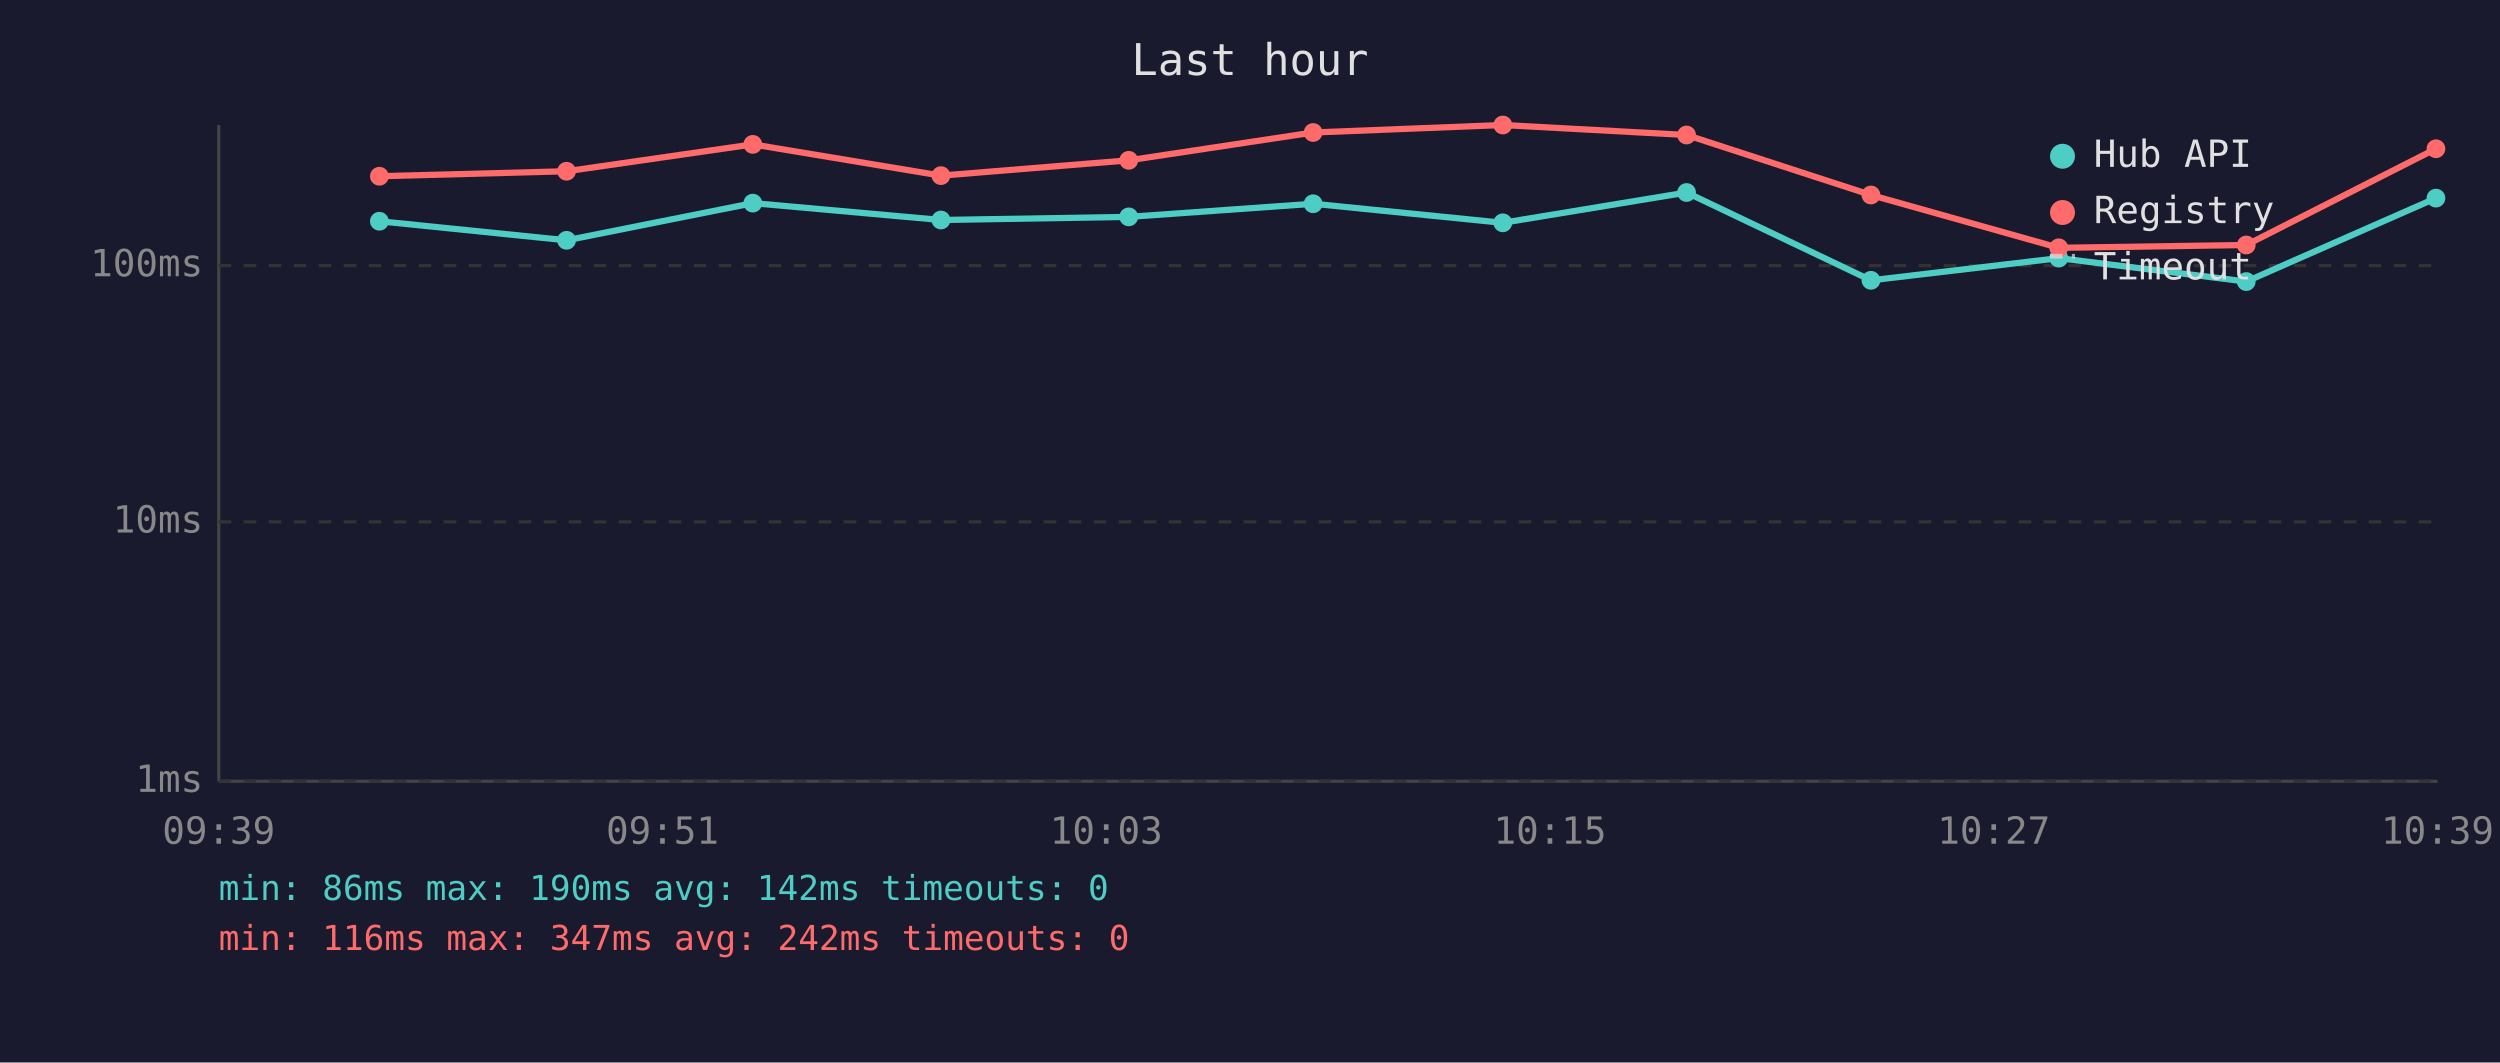
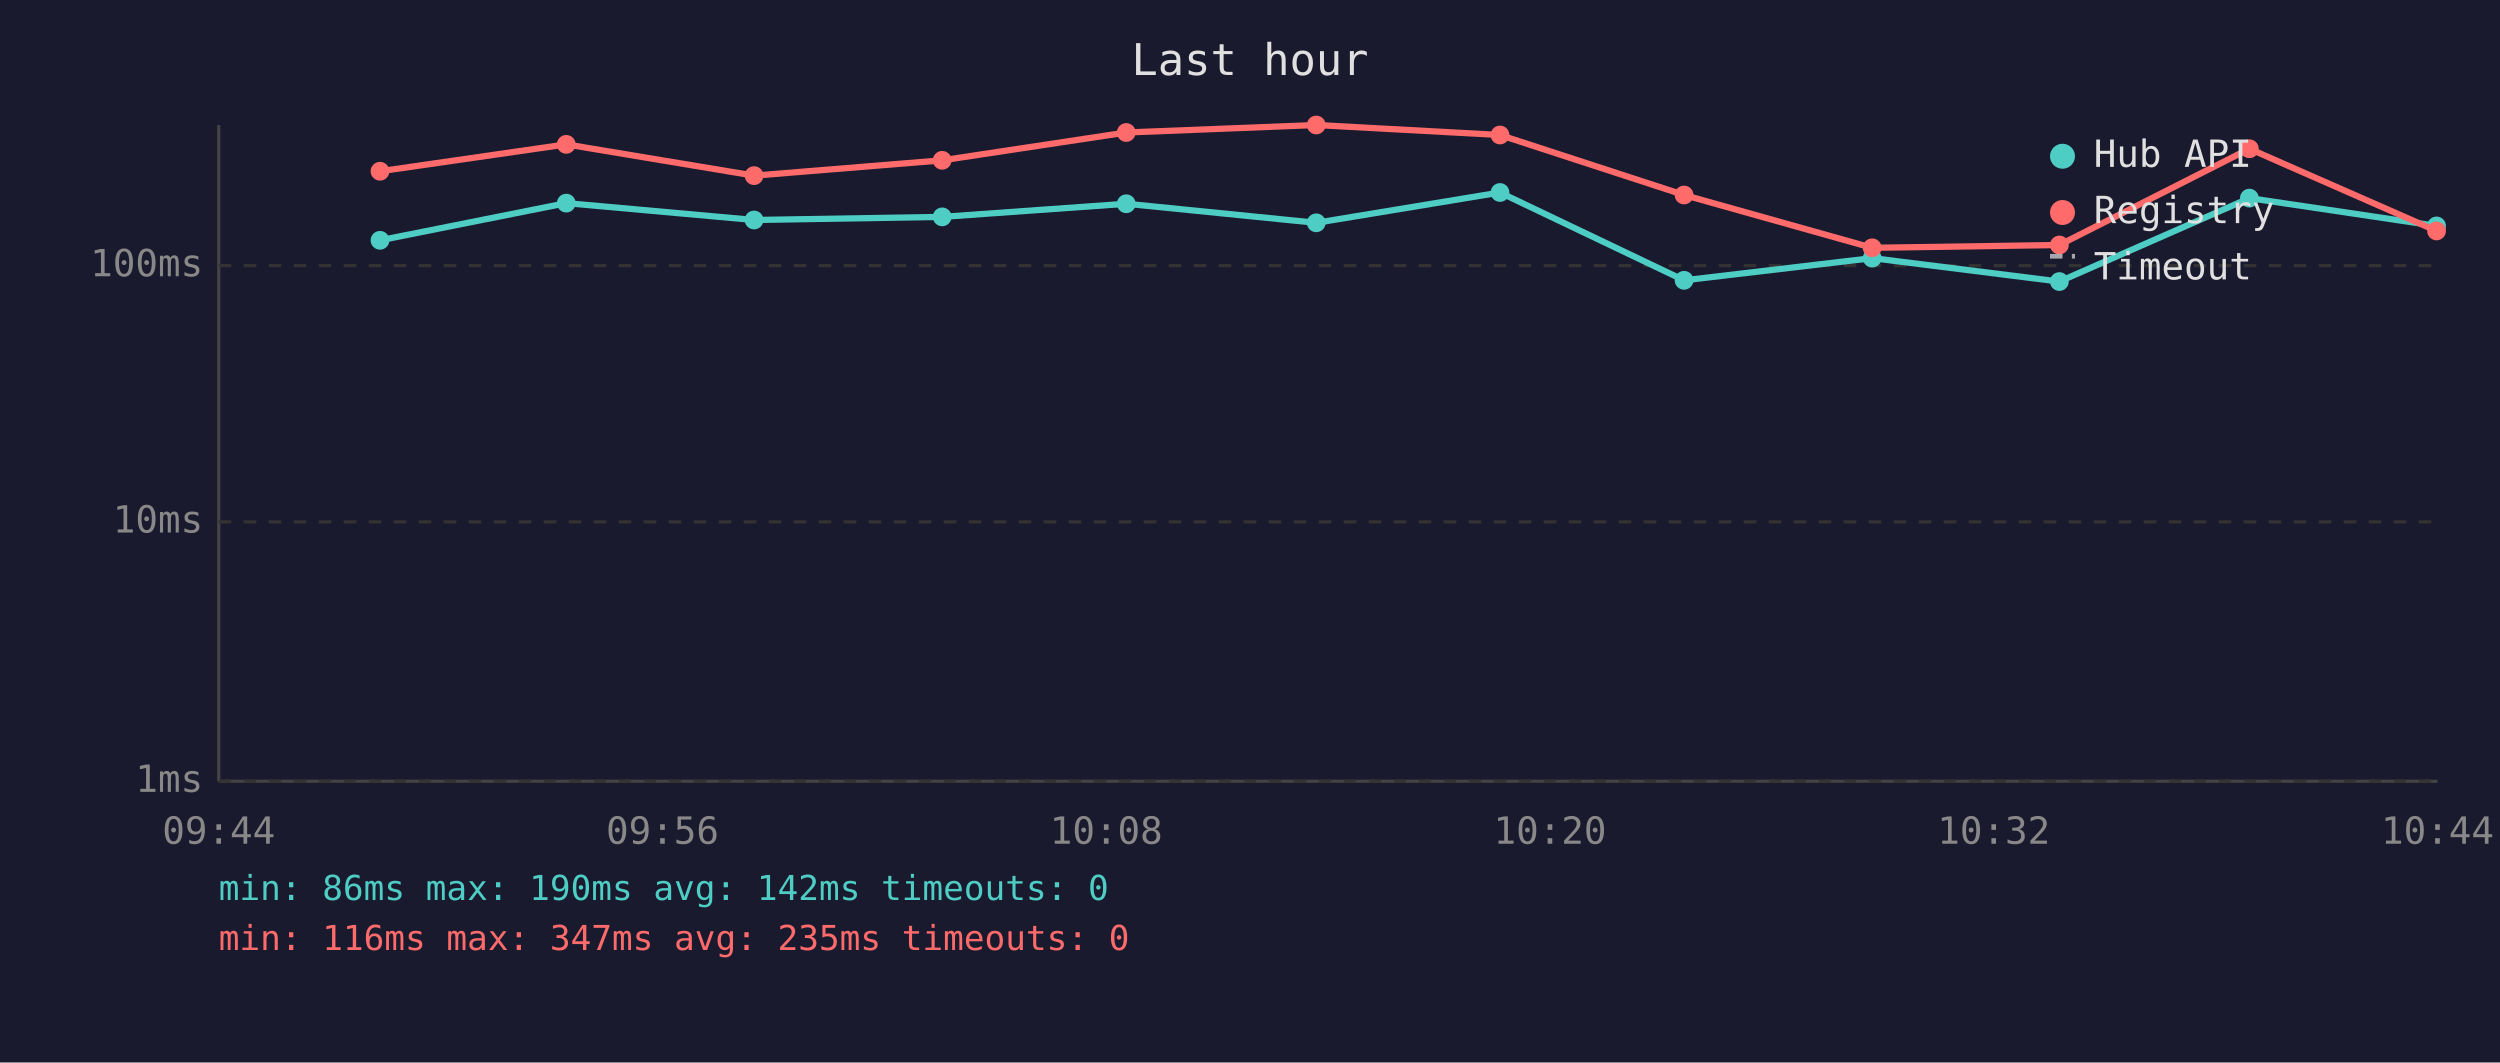
<svg xmlns="http://www.w3.org/2000/svg" viewBox="0 0 800 340" font-family="monospace" font-size="12">
  <rect width="800" height="340" fill="#1a1a2e" />
  <text x="400" y="24" fill="#e0e0e0" font-size="14" text-anchor="middle">Last hour</text>
  <line x1="70" y1="40" x2="70" y2="250" stroke="#444" stroke-width="1" />
  <line x1="70" y1="250" x2="780" y2="250" stroke="#444" stroke-width="1" />
  <line x1="70" y1="250" x2="780" y2="250" stroke="#333" stroke-width="1" stroke-dasharray="4" />
  <text x="65" y="250" fill="#888" text-anchor="end" dominant-baseline="middle">1ms</text>
  <line x1="70" y1="167" x2="780" y2="167" stroke="#333" stroke-width="1" stroke-dasharray="4" />
  <text x="65" y="167" fill="#888" text-anchor="end" dominant-baseline="middle">10ms</text>
  <line x1="70" y1="85" x2="780" y2="85" stroke="#333" stroke-width="1" stroke-dasharray="4" />
  <text x="65" y="85" fill="#888" text-anchor="end" dominant-baseline="middle">100ms</text>
-   <text x="70" y="270" fill="#888" text-anchor="middle">09:39</text>
-   <text x="212" y="270" fill="#888" text-anchor="middle">09:51</text>
-   <text x="354" y="270" fill="#888" text-anchor="middle">10:03</text>
-   <text x="496" y="270" fill="#888" text-anchor="middle">10:15</text>
-   <text x="638" y="270" fill="#888" text-anchor="middle">10:27</text>
-   <text x="780" y="270" fill="#888" text-anchor="middle">10:39</text>
-   <polyline points="121.4,70.8 181.3,76.9 240.9,65.0 301.1,70.4 361.2,69.4 420.2,65.2 480.9,71.3 539.7,61.6 598.7,89.7 658.8,82.6 718.8,90.1 779.5,63.4" fill="none" stroke="#4ecdc4" stroke-width="2" opacity="1" />
-   <circle cx="121.4" cy="70.8" r="3" fill="#4ecdc4" />
-   <circle cx="181.3" cy="76.9" r="3" fill="#4ecdc4" />
-   <circle cx="240.9" cy="65.0" r="3" fill="#4ecdc4" />
-   <circle cx="301.1" cy="70.4" r="3" fill="#4ecdc4" />
-   <circle cx="361.2" cy="69.4" r="3" fill="#4ecdc4" />
-   <circle cx="420.2" cy="65.2" r="3" fill="#4ecdc4" />
-   <circle cx="480.9" cy="71.3" r="3" fill="#4ecdc4" />
-   <circle cx="539.7" cy="61.6" r="3" fill="#4ecdc4" />
-   <circle cx="598.7" cy="89.7" r="3" fill="#4ecdc4" />
-   <circle cx="658.8" cy="82.6" r="3" fill="#4ecdc4" />
-   <circle cx="718.8" cy="90.1" r="3" fill="#4ecdc4" />
-   <circle cx="779.5" cy="63.4" r="3" fill="#4ecdc4" />
-   <polyline points="121.4,56.4 181.3,54.8 240.9,46.2 301.1,56.2 361.2,51.3 420.2,42.4 480.9,40.0 539.7,43.2 598.7,62.4 658.8,79.3 718.8,78.4 779.5,47.6" fill="none" stroke="#ff6b6b" stroke-width="2" opacity="1" />
-   <circle cx="121.4" cy="56.4" r="3" fill="#ff6b6b" />
-   <circle cx="181.3" cy="54.8" r="3" fill="#ff6b6b" />
-   <circle cx="240.9" cy="46.2" r="3" fill="#ff6b6b" />
-   <circle cx="301.1" cy="56.2" r="3" fill="#ff6b6b" />
-   <circle cx="361.2" cy="51.3" r="3" fill="#ff6b6b" />
-   <circle cx="420.2" cy="42.4" r="3" fill="#ff6b6b" />
-   <circle cx="480.9" cy="40.0" r="3" fill="#ff6b6b" />
-   <circle cx="539.7" cy="43.2" r="3" fill="#ff6b6b" />
-   <circle cx="598.7" cy="62.4" r="3" fill="#ff6b6b" />
-   <circle cx="658.8" cy="79.3" r="3" fill="#ff6b6b" />
-   <circle cx="718.8" cy="78.4" r="3" fill="#ff6b6b" />
-   <circle cx="779.5" cy="47.6" r="3" fill="#ff6b6b" />
+   <text x="70" y="270" fill="#888" text-anchor="middle">09:44</text>
+   <text x="212" y="270" fill="#888" text-anchor="middle">09:56</text>
+   <text x="354" y="270" fill="#888" text-anchor="middle">10:08</text>
+   <text x="496" y="270" fill="#888" text-anchor="middle">10:20</text>
+   <text x="638" y="270" fill="#888" text-anchor="middle">10:32</text>
+   <text x="780" y="270" fill="#888" text-anchor="middle">10:44</text>
+   <polyline points="121.6,76.9 181.2,65.0 241.3,70.4 301.5,69.4 360.4,65.2 421.2,71.3 480.0,61.6 538.9,89.7 599.1,82.6 659.0,90.1 719.8,63.4 779.7,72.3" fill="none" stroke="#4ecdc4" stroke-width="2" opacity="1" />
+   <circle cx="121.6" cy="76.9" r="3" fill="#4ecdc4" />
+   <circle cx="181.2" cy="65.0" r="3" fill="#4ecdc4" />
+   <circle cx="241.3" cy="70.4" r="3" fill="#4ecdc4" />
+   <circle cx="301.5" cy="69.4" r="3" fill="#4ecdc4" />
+   <circle cx="360.4" cy="65.2" r="3" fill="#4ecdc4" />
+   <circle cx="421.2" cy="71.3" r="3" fill="#4ecdc4" />
+   <circle cx="480.0" cy="61.6" r="3" fill="#4ecdc4" />
+   <circle cx="538.9" cy="89.7" r="3" fill="#4ecdc4" />
+   <circle cx="599.1" cy="82.6" r="3" fill="#4ecdc4" />
+   <circle cx="659.0" cy="90.1" r="3" fill="#4ecdc4" />
+   <circle cx="719.8" cy="63.4" r="3" fill="#4ecdc4" />
+   <circle cx="779.7" cy="72.3" r="3" fill="#4ecdc4" />
+   <polyline points="121.6,54.8 181.2,46.2 241.3,56.2 301.5,51.3 360.4,42.4 421.2,40.0 480.0,43.2 538.9,62.4 599.1,79.3 659.0,78.4 719.8,47.6 779.7,73.9" fill="none" stroke="#ff6b6b" stroke-width="2" opacity="1" />
+   <circle cx="121.6" cy="54.8" r="3" fill="#ff6b6b" />
+   <circle cx="181.2" cy="46.2" r="3" fill="#ff6b6b" />
+   <circle cx="241.3" cy="56.2" r="3" fill="#ff6b6b" />
+   <circle cx="301.5" cy="51.3" r="3" fill="#ff6b6b" />
+   <circle cx="360.4" cy="42.4" r="3" fill="#ff6b6b" />
+   <circle cx="421.2" cy="40.0" r="3" fill="#ff6b6b" />
+   <circle cx="480.0" cy="43.2" r="3" fill="#ff6b6b" />
+   <circle cx="538.9" cy="62.4" r="3" fill="#ff6b6b" />
+   <circle cx="599.1" cy="79.3" r="3" fill="#ff6b6b" />
+   <circle cx="659.0" cy="78.4" r="3" fill="#ff6b6b" />
+   <circle cx="719.8" cy="47.6" r="3" fill="#ff6b6b" />
+   <circle cx="779.7" cy="73.9" r="3" fill="#ff6b6b" />
  <circle cx="660" cy="50" r="4" fill="#4ecdc4" />
  <text x="670" y="50" fill="#e0e0e0" dominant-baseline="middle">Hub API</text>
  <circle cx="660" cy="68" r="4" fill="#ff6b6b" />
  <text x="670" y="68" fill="#e0e0e0" dominant-baseline="middle">Registry</text>
  <line x1="656" y1="82" x2="664" y2="82" stroke="#e0e0e0" stroke-width="1.5" stroke-dasharray="4,3" opacity="0.7" />
  <text x="670" y="86" fill="#e0e0e0" dominant-baseline="middle">Timeout</text>
  <text x="70" y="288" fill="#4ecdc4" font-size="11">min: 86ms  max: 190ms  avg: 142ms  timeouts: 0</text>
-   <text x="70" y="304" fill="#ff6b6b" font-size="11">min: 116ms  max: 347ms  avg: 242ms  timeouts: 0</text>
+   <text x="70" y="304" fill="#ff6b6b" font-size="11">min: 116ms  max: 347ms  avg: 235ms  timeouts: 0</text>
</svg>
